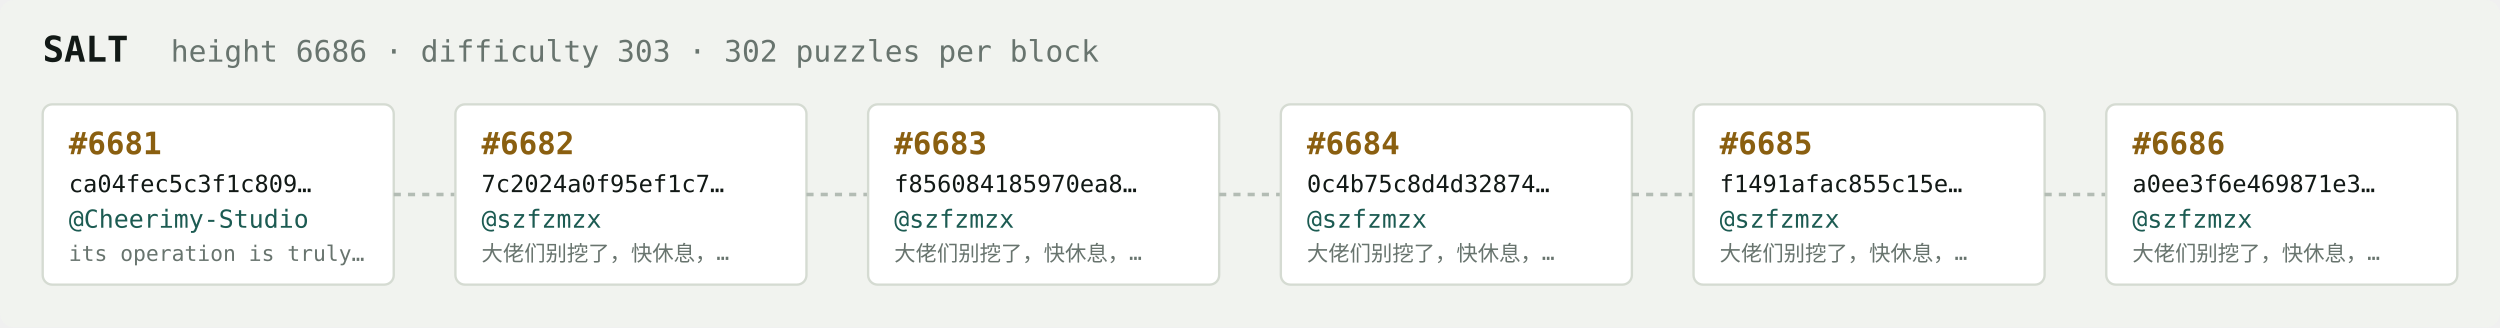
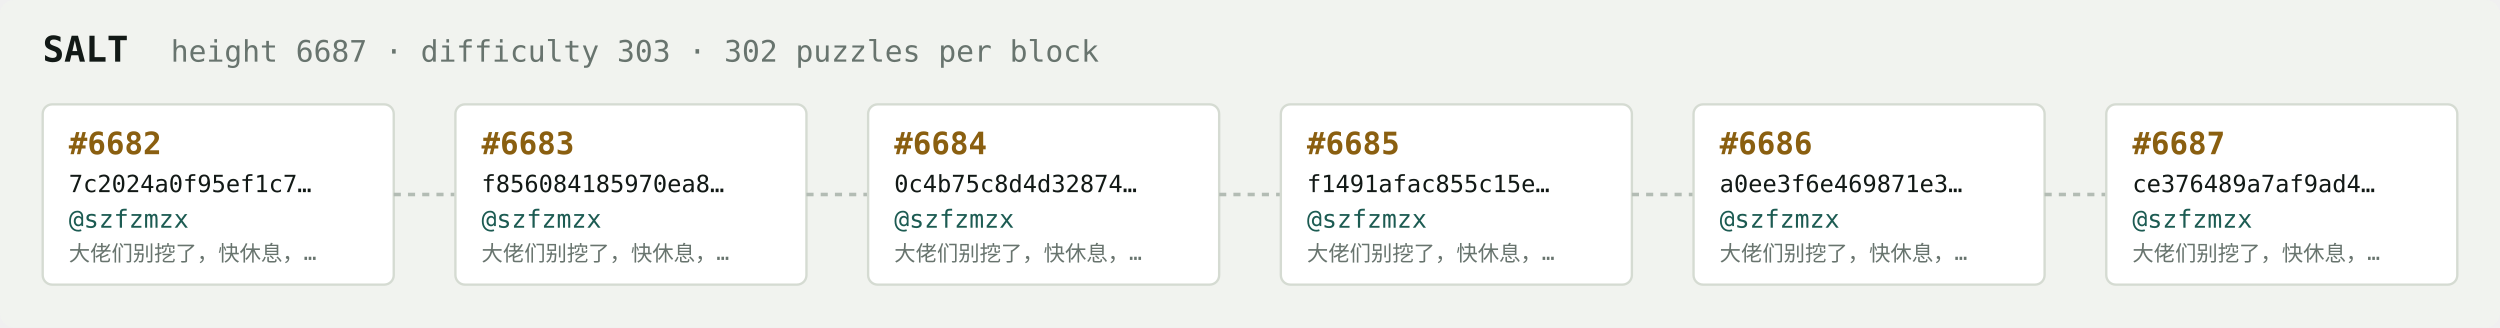
<svg xmlns="http://www.w3.org/2000/svg" width="1054" height="138" viewBox="0 0 1054 138" font-family="ui-monospace,SFMono-Regular,Menlo,monospace">
  <rect fill="#f1f3ef" width="1054" height="138" rx="6" />
  <text x="18" y="26" fill="#121916" font-size="15" font-weight="700">SALT</text>
-   <text x="72" y="26" fill="#68746e" font-size="12.5">height 6686 · difficulty 303 · 302 puzzles per block</text>
+   <text x="72" y="26" fill="#68746e" font-size="12.5">height 6687 · difficulty 303 · 302 puzzles per block</text>
  <rect x="18" y="44" width="148" height="76" rx="4" fill="#ffffff" stroke="#d5dbd2" stroke-width="1" />
-   <text x="29" y="65" fill="#8a5f10" font-size="13" font-weight="700">#6681</text>
-   <text x="29" y="81" fill="#121916" font-size="10">ca04fec5c3f1c809…</text>
-   <text x="29" y="96" fill="#1c5b52" font-size="10.5">@Cheerimy-Studio</text>
-   <text x="29" y="110" fill="#68746e" font-size="9">its operation is truly…</text>
+   <text x="29" y="65" fill="#8a5f10" font-size="13" font-weight="700">#6682</text>
+   <text x="29" y="81" fill="#121916" font-size="10">7c2024a0f95ef1c7…</text>
+   <text x="29" y="96" fill="#1c5b52" font-size="10.5">@szfzmzx</text>
+   <text x="29" y="110" fill="#68746e" font-size="9">大佬们别挖了，快休息，…</text>
  <line x1="166" y1="82.0" x2="192" y2="82.0" stroke="#b3bcb4" stroke-width="1.5" stroke-dasharray="3 3" />
  <rect x="192" y="44" width="148" height="76" rx="4" fill="#ffffff" stroke="#d5dbd2" stroke-width="1" />
-   <text x="203" y="65" fill="#8a5f10" font-size="13" font-weight="700">#6682</text>
-   <text x="203" y="81" fill="#121916" font-size="10">7c2024a0f95ef1c7…</text>
+   <text x="203" y="65" fill="#8a5f10" font-size="13" font-weight="700">#6683</text>
+   <text x="203" y="81" fill="#121916" font-size="10">f856084185970ea8…</text>
  <text x="203" y="96" fill="#1c5b52" font-size="10.5">@szfzmzx</text>
  <text x="203" y="110" fill="#68746e" font-size="9">大佬们别挖了，快休息，…</text>
  <line x1="340" y1="82.0" x2="366" y2="82.0" stroke="#b3bcb4" stroke-width="1.5" stroke-dasharray="3 3" />
  <rect x="366" y="44" width="148" height="76" rx="4" fill="#ffffff" stroke="#d5dbd2" stroke-width="1" />
-   <text x="377" y="65" fill="#8a5f10" font-size="13" font-weight="700">#6683</text>
-   <text x="377" y="81" fill="#121916" font-size="10">f856084185970ea8…</text>
+   <text x="377" y="65" fill="#8a5f10" font-size="13" font-weight="700">#6684</text>
+   <text x="377" y="81" fill="#121916" font-size="10">0c4b75c8d4d32874…</text>
  <text x="377" y="96" fill="#1c5b52" font-size="10.5">@szfzmzx</text>
  <text x="377" y="110" fill="#68746e" font-size="9">大佬们别挖了，快休息，…</text>
  <line x1="514" y1="82.0" x2="540" y2="82.0" stroke="#b3bcb4" stroke-width="1.5" stroke-dasharray="3 3" />
  <rect x="540" y="44" width="148" height="76" rx="4" fill="#ffffff" stroke="#d5dbd2" stroke-width="1" />
-   <text x="551" y="65" fill="#8a5f10" font-size="13" font-weight="700">#6684</text>
-   <text x="551" y="81" fill="#121916" font-size="10">0c4b75c8d4d32874…</text>
+   <text x="551" y="65" fill="#8a5f10" font-size="13" font-weight="700">#6685</text>
+   <text x="551" y="81" fill="#121916" font-size="10">f1491afac855c15e…</text>
  <text x="551" y="96" fill="#1c5b52" font-size="10.5">@szfzmzx</text>
  <text x="551" y="110" fill="#68746e" font-size="9">大佬们别挖了，快休息，…</text>
  <line x1="688" y1="82.0" x2="714" y2="82.0" stroke="#b3bcb4" stroke-width="1.5" stroke-dasharray="3 3" />
  <rect x="714" y="44" width="148" height="76" rx="4" fill="#ffffff" stroke="#d5dbd2" stroke-width="1" />
-   <text x="725" y="65" fill="#8a5f10" font-size="13" font-weight="700">#6685</text>
-   <text x="725" y="81" fill="#121916" font-size="10">f1491afac855c15e…</text>
+   <text x="725" y="65" fill="#8a5f10" font-size="13" font-weight="700">#6686</text>
+   <text x="725" y="81" fill="#121916" font-size="10">a0ee3f6e469871e3…</text>
  <text x="725" y="96" fill="#1c5b52" font-size="10.5">@szfzmzx</text>
  <text x="725" y="110" fill="#68746e" font-size="9">大佬们别挖了，快休息，…</text>
  <line x1="862" y1="82.0" x2="888" y2="82.0" stroke="#b3bcb4" stroke-width="1.5" stroke-dasharray="3 3" />
  <rect x="888" y="44" width="148" height="76" rx="4" fill="#ffffff" stroke="#d5dbd2" stroke-width="1" />
-   <text x="899" y="65" fill="#8a5f10" font-size="13" font-weight="700">#6686</text>
-   <text x="899" y="81" fill="#121916" font-size="10">a0ee3f6e469871e3…</text>
+   <text x="899" y="65" fill="#8a5f10" font-size="13" font-weight="700">#6687</text>
+   <text x="899" y="81" fill="#121916" font-size="10">ce376489a7af9ad4…</text>
  <text x="899" y="96" fill="#1c5b52" font-size="10.5">@szfzmzx</text>
  <text x="899" y="110" fill="#68746e" font-size="9">大佬们别挖了，快休息，…</text>
</svg>
